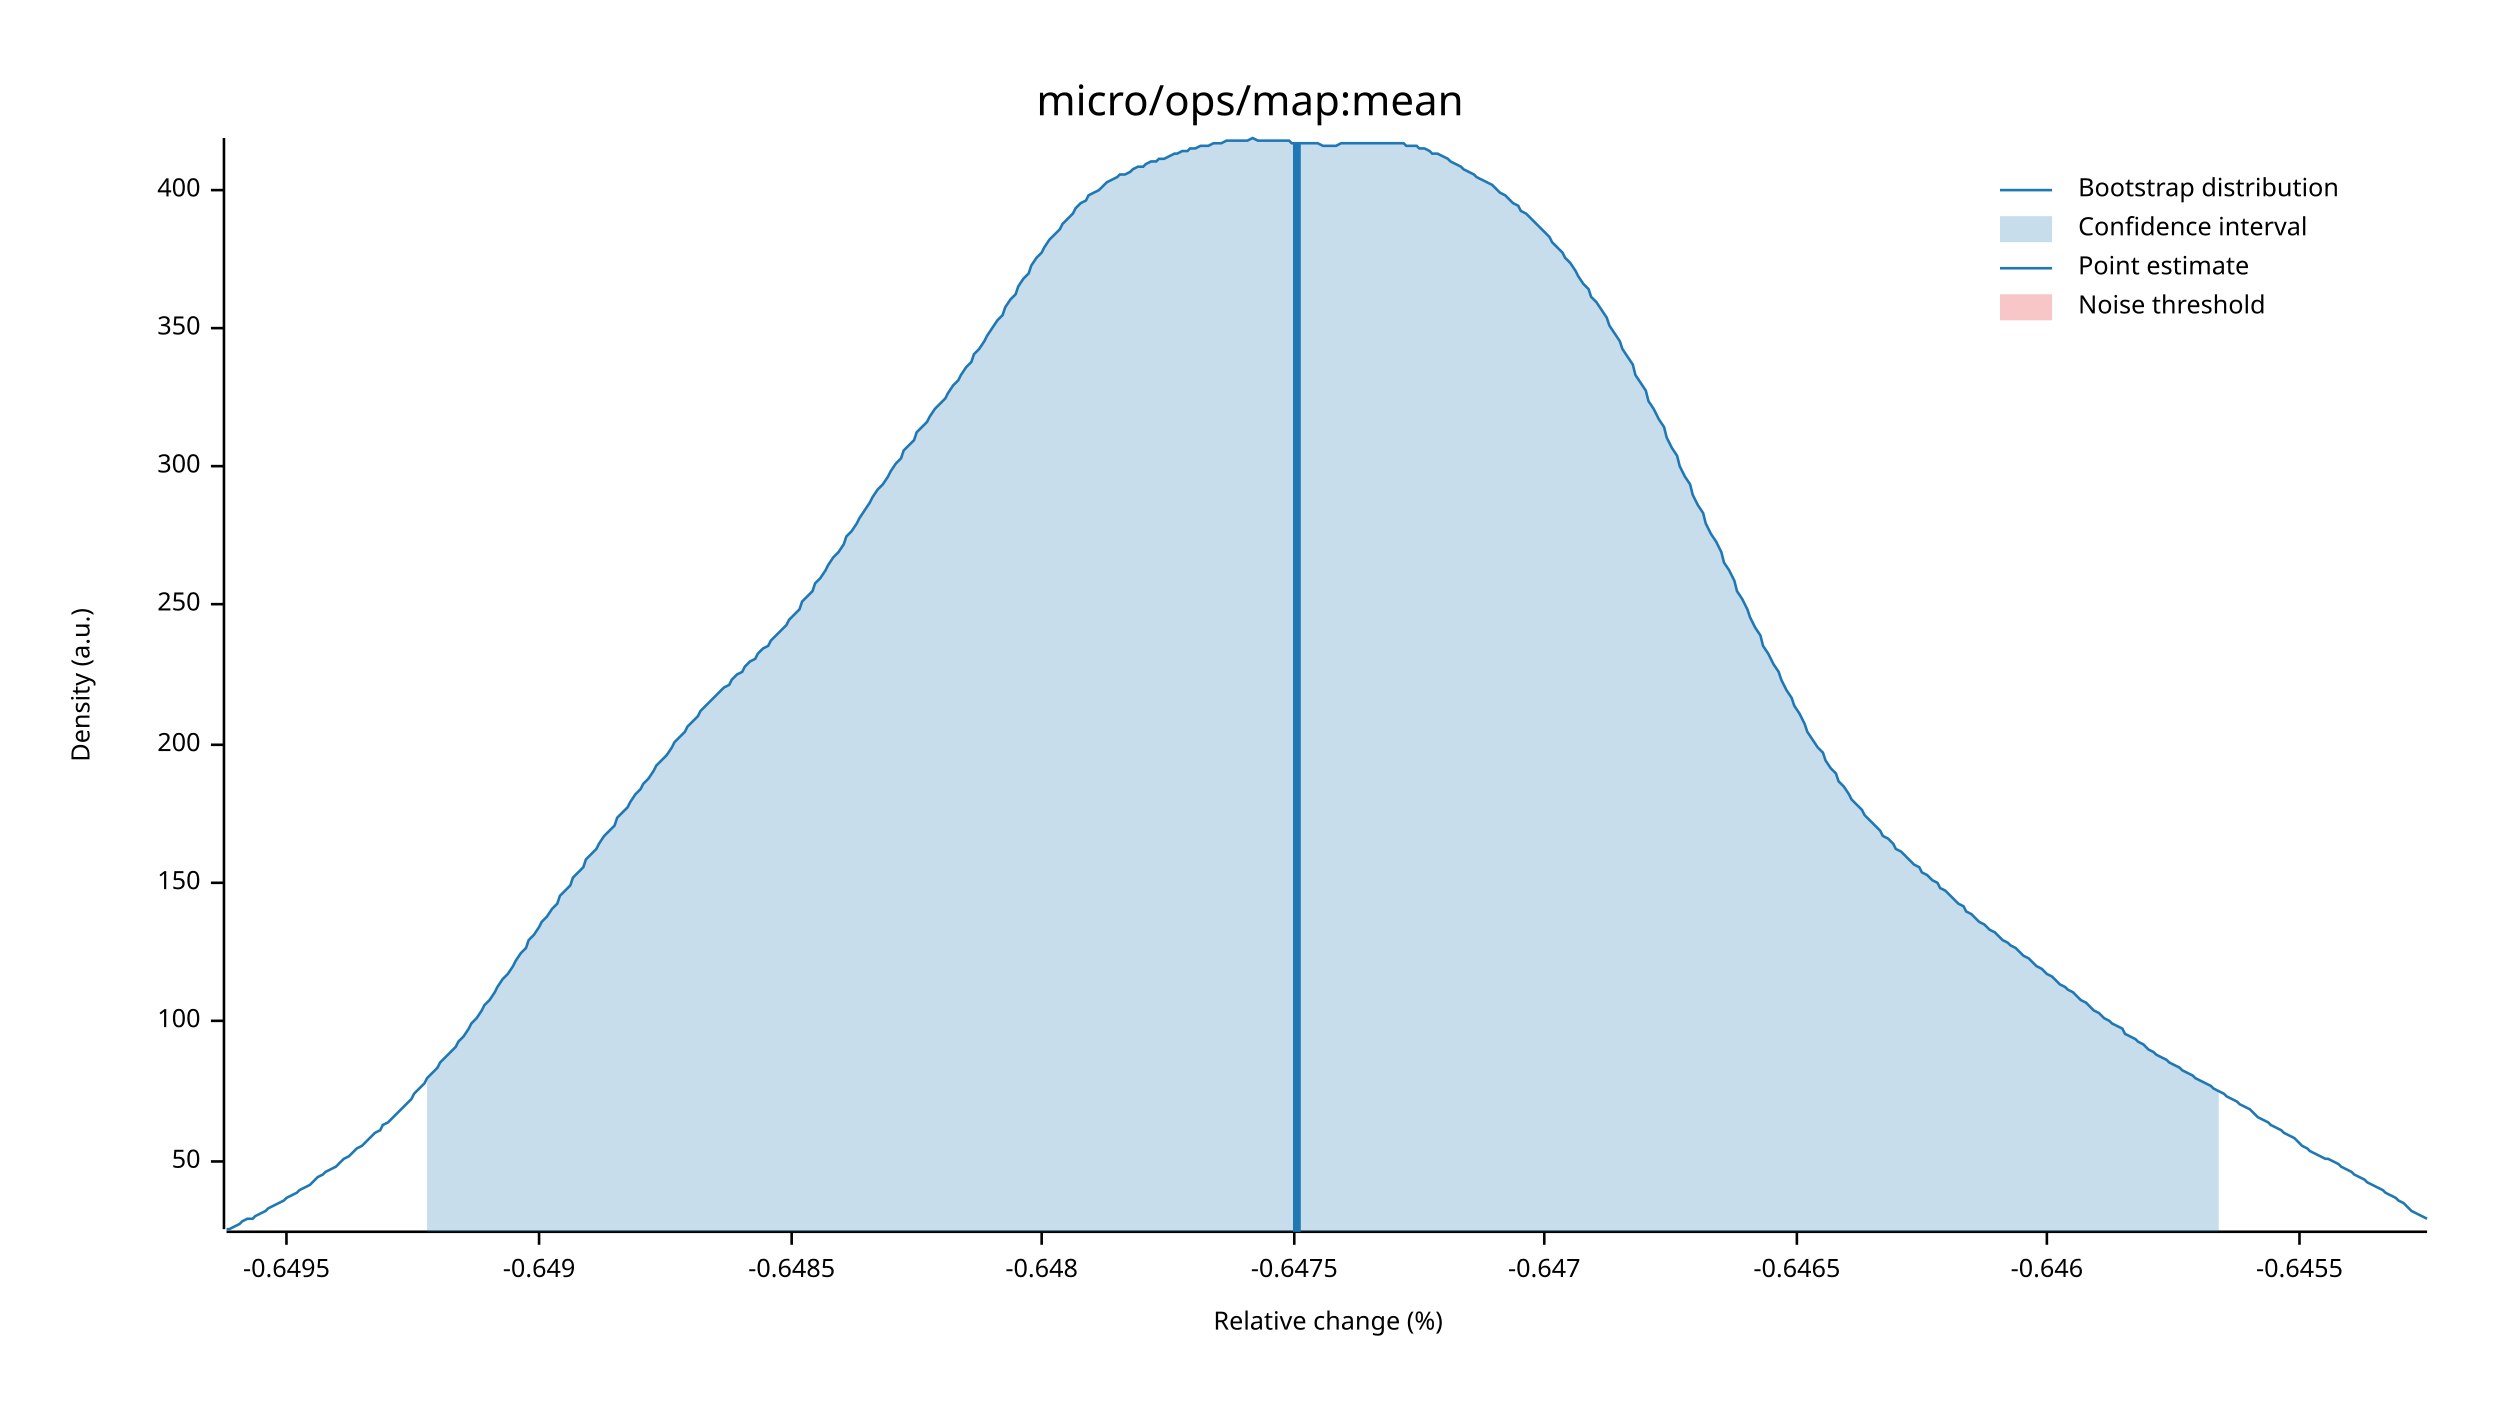
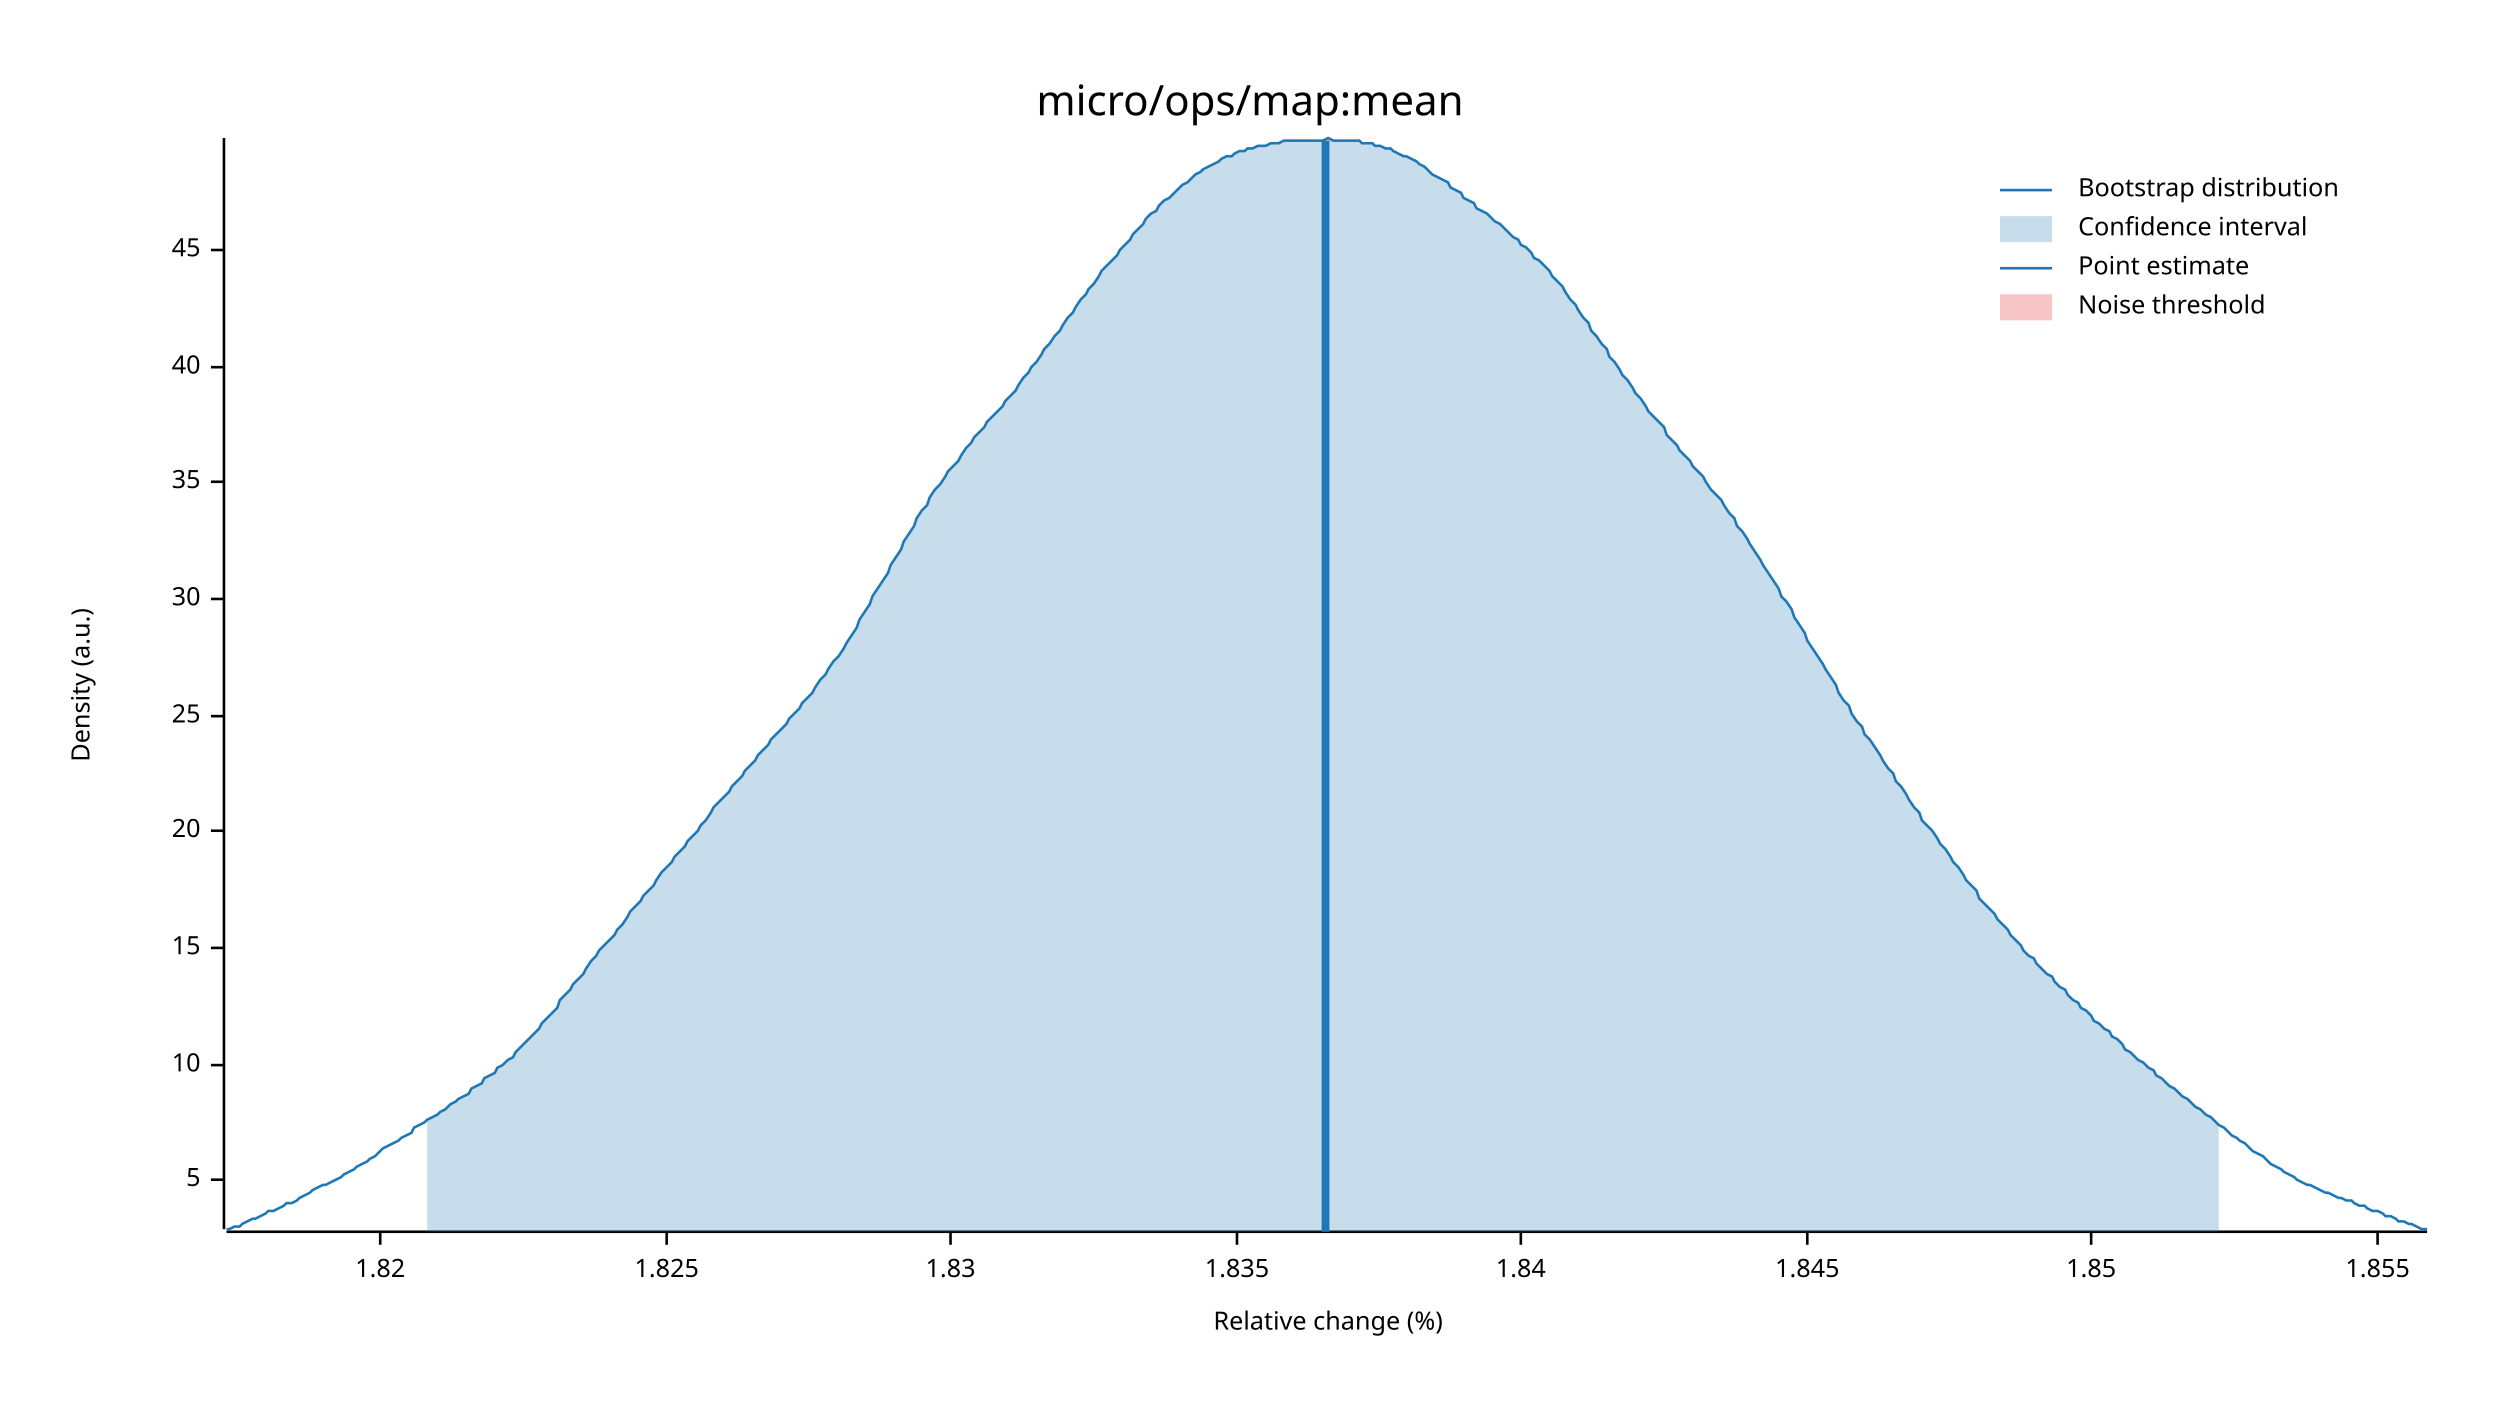
<svg xmlns="http://www.w3.org/2000/svg" width="960" height="540" viewBox="0 0 960 540">
  <text x="480" y="32" dy="0.76em" text-anchor="middle" font-family="sans-serif" font-size="16.129" opacity="1" fill="#000000">
micro/ops/map:mean
</text>
  <text x="27" y="263" dy="0.76em" text-anchor="middle" font-family="sans-serif" font-size="9.677" opacity="1" fill="#000000" transform="rotate(270, 27, 263)">
Density (a.u.)
</text>
  <text x="510" y="513" dy="-0.5ex" text-anchor="middle" font-family="sans-serif" font-size="9.677" opacity="1" fill="#000000">
Relative change (%)
</text>
  <polyline fill="none" opacity="1" stroke="#000000" stroke-width="1" points="86,53 86,472 " />
-   <text x="77" y="446" dy="0.5ex" text-anchor="end" font-family="sans-serif" font-size="9.677" opacity="1" fill="#000000">
- 50
+   <text x="77" y="453" dy="0.5ex" text-anchor="end" font-family="sans-serif" font-size="9.677" opacity="1" fill="#000000">
+ 5
</text>
-   <polyline fill="none" opacity="1" stroke="#000000" stroke-width="1" points="81,446 86,446 " />
-   <text x="77" y="392" dy="0.5ex" text-anchor="end" font-family="sans-serif" font-size="9.677" opacity="1" fill="#000000">
- 100
+   <polyline fill="none" opacity="1" stroke="#000000" stroke-width="1" points="81,453 86,453 " />
+   <text x="77" y="409" dy="0.5ex" text-anchor="end" font-family="sans-serif" font-size="9.677" opacity="1" fill="#000000">
+ 10
</text>
-   <polyline fill="none" opacity="1" stroke="#000000" stroke-width="1" points="81,392 86,392 " />
-   <text x="77" y="339" dy="0.5ex" text-anchor="end" font-family="sans-serif" font-size="9.677" opacity="1" fill="#000000">
- 150
+   <polyline fill="none" opacity="1" stroke="#000000" stroke-width="1" points="81,409 86,409 " />
+   <text x="77" y="364" dy="0.5ex" text-anchor="end" font-family="sans-serif" font-size="9.677" opacity="1" fill="#000000">
+ 15
</text>
-   <polyline fill="none" opacity="1" stroke="#000000" stroke-width="1" points="81,339 86,339 " />
-   <text x="77" y="286" dy="0.5ex" text-anchor="end" font-family="sans-serif" font-size="9.677" opacity="1" fill="#000000">
- 200
+   <polyline fill="none" opacity="1" stroke="#000000" stroke-width="1" points="81,364 86,364 " />
+   <text x="77" y="319" dy="0.5ex" text-anchor="end" font-family="sans-serif" font-size="9.677" opacity="1" fill="#000000">
+ 20
</text>
-   <polyline fill="none" opacity="1" stroke="#000000" stroke-width="1" points="81,286 86,286 " />
-   <text x="77" y="232" dy="0.5ex" text-anchor="end" font-family="sans-serif" font-size="9.677" opacity="1" fill="#000000">
- 250
+   <polyline fill="none" opacity="1" stroke="#000000" stroke-width="1" points="81,319 86,319 " />
+   <text x="77" y="275" dy="0.5ex" text-anchor="end" font-family="sans-serif" font-size="9.677" opacity="1" fill="#000000">
+ 25
</text>
-   <polyline fill="none" opacity="1" stroke="#000000" stroke-width="1" points="81,232 86,232 " />
-   <text x="77" y="179" dy="0.5ex" text-anchor="end" font-family="sans-serif" font-size="9.677" opacity="1" fill="#000000">
- 300
+   <polyline fill="none" opacity="1" stroke="#000000" stroke-width="1" points="81,275 86,275 " />
+   <text x="77" y="230" dy="0.5ex" text-anchor="end" font-family="sans-serif" font-size="9.677" opacity="1" fill="#000000">
+ 30
</text>
-   <polyline fill="none" opacity="1" stroke="#000000" stroke-width="1" points="81,179 86,179 " />
-   <text x="77" y="126" dy="0.5ex" text-anchor="end" font-family="sans-serif" font-size="9.677" opacity="1" fill="#000000">
- 350
+   <polyline fill="none" opacity="1" stroke="#000000" stroke-width="1" points="81,230 86,230 " />
+   <text x="77" y="185" dy="0.5ex" text-anchor="end" font-family="sans-serif" font-size="9.677" opacity="1" fill="#000000">
+ 35
</text>
-   <polyline fill="none" opacity="1" stroke="#000000" stroke-width="1" points="81,126 86,126 " />
-   <text x="77" y="73" dy="0.5ex" text-anchor="end" font-family="sans-serif" font-size="9.677" opacity="1" fill="#000000">
- 400
+   <polyline fill="none" opacity="1" stroke="#000000" stroke-width="1" points="81,185 86,185 " />
+   <text x="77" y="141" dy="0.5ex" text-anchor="end" font-family="sans-serif" font-size="9.677" opacity="1" fill="#000000">
+ 40
</text>
-   <polyline fill="none" opacity="1" stroke="#000000" stroke-width="1" points="81,73 86,73 " />
+   <polyline fill="none" opacity="1" stroke="#000000" stroke-width="1" points="81,141 86,141 " />
+   <text x="77" y="96" dy="0.5ex" text-anchor="end" font-family="sans-serif" font-size="9.677" opacity="1" fill="#000000">
+ 45
+ </text>
+   <polyline fill="none" opacity="1" stroke="#000000" stroke-width="1" points="81,96 86,96 " />
  <polyline fill="none" opacity="1" stroke="#000000" stroke-width="1" points="87,473 932,473 " />
-   <text x="110" y="483" dy="0.76em" text-anchor="middle" font-family="sans-serif" font-size="9.677" opacity="1" fill="#000000">
- -0.6495
+   <text x="146" y="483" dy="0.76em" text-anchor="middle" font-family="sans-serif" font-size="9.677" opacity="1" fill="#000000">
+ 1.82
</text>
-   <polyline fill="none" opacity="1" stroke="#000000" stroke-width="1" points="110,473 110,478 " />
-   <text x="207" y="483" dy="0.76em" text-anchor="middle" font-family="sans-serif" font-size="9.677" opacity="1" fill="#000000">
- -0.649
+   <polyline fill="none" opacity="1" stroke="#000000" stroke-width="1" points="146,473 146,478 " />
+   <text x="256" y="483" dy="0.76em" text-anchor="middle" font-family="sans-serif" font-size="9.677" opacity="1" fill="#000000">
+ 1.825
</text>
-   <polyline fill="none" opacity="1" stroke="#000000" stroke-width="1" points="207,473 207,478 " />
-   <text x="304" y="483" dy="0.76em" text-anchor="middle" font-family="sans-serif" font-size="9.677" opacity="1" fill="#000000">
- -0.6485
+   <polyline fill="none" opacity="1" stroke="#000000" stroke-width="1" points="256,473 256,478 " />
+   <text x="365" y="483" dy="0.76em" text-anchor="middle" font-family="sans-serif" font-size="9.677" opacity="1" fill="#000000">
+ 1.83
</text>
-   <polyline fill="none" opacity="1" stroke="#000000" stroke-width="1" points="304,473 304,478 " />
-   <text x="400" y="483" dy="0.76em" text-anchor="middle" font-family="sans-serif" font-size="9.677" opacity="1" fill="#000000">
- -0.648
+   <polyline fill="none" opacity="1" stroke="#000000" stroke-width="1" points="365,473 365,478 " />
+   <text x="475" y="483" dy="0.76em" text-anchor="middle" font-family="sans-serif" font-size="9.677" opacity="1" fill="#000000">
+ 1.835
</text>
-   <polyline fill="none" opacity="1" stroke="#000000" stroke-width="1" points="400,473 400,478 " />
-   <text x="497" y="483" dy="0.76em" text-anchor="middle" font-family="sans-serif" font-size="9.677" opacity="1" fill="#000000">
- -0.6475
+   <polyline fill="none" opacity="1" stroke="#000000" stroke-width="1" points="475,473 475,478 " />
+   <text x="584" y="483" dy="0.76em" text-anchor="middle" font-family="sans-serif" font-size="9.677" opacity="1" fill="#000000">
+ 1.84
</text>
-   <polyline fill="none" opacity="1" stroke="#000000" stroke-width="1" points="497,473 497,478 " />
-   <text x="593" y="483" dy="0.76em" text-anchor="middle" font-family="sans-serif" font-size="9.677" opacity="1" fill="#000000">
- -0.647
+   <polyline fill="none" opacity="1" stroke="#000000" stroke-width="1" points="584,473 584,478 " />
+   <text x="694" y="483" dy="0.76em" text-anchor="middle" font-family="sans-serif" font-size="9.677" opacity="1" fill="#000000">
+ 1.845
</text>
-   <polyline fill="none" opacity="1" stroke="#000000" stroke-width="1" points="593,473 593,478 " />
-   <text x="690" y="483" dy="0.76em" text-anchor="middle" font-family="sans-serif" font-size="9.677" opacity="1" fill="#000000">
- -0.6465
+   <polyline fill="none" opacity="1" stroke="#000000" stroke-width="1" points="694,473 694,478 " />
+   <text x="803" y="483" dy="0.76em" text-anchor="middle" font-family="sans-serif" font-size="9.677" opacity="1" fill="#000000">
+ 1.85
</text>
-   <polyline fill="none" opacity="1" stroke="#000000" stroke-width="1" points="690,473 690,478 " />
-   <text x="786" y="483" dy="0.76em" text-anchor="middle" font-family="sans-serif" font-size="9.677" opacity="1" fill="#000000">
- -0.646
+   <polyline fill="none" opacity="1" stroke="#000000" stroke-width="1" points="803,473 803,478 " />
+   <text x="913" y="483" dy="0.76em" text-anchor="middle" font-family="sans-serif" font-size="9.677" opacity="1" fill="#000000">
+ 1.855
</text>
-   <polyline fill="none" opacity="1" stroke="#000000" stroke-width="1" points="786,473 786,478 " />
-   <text x="883" y="483" dy="0.76em" text-anchor="middle" font-family="sans-serif" font-size="9.677" opacity="1" fill="#000000">
- -0.6455
- </text>
-   <polyline fill="none" opacity="1" stroke="#000000" stroke-width="1" points="883,473 883,478 " />
-   <polyline fill="none" opacity="1" stroke="#1F78B4" stroke-width="1" points="87,472 88,472 90,471 92,470 93,469 95,468 97,468 98,467 100,466 102,465 103,464 105,463 107,462 109,461 110,460 112,459 114,458 115,457 117,456 119,455 120,454 122,452 124,451 125,450 127,449 129,448 131,446 132,445 134,444 136,442 137,441 139,440 141,438 142,437 144,435 146,434 147,432 149,431 151,429 153,427 154,426 156,424 158,422 159,420 161,418 163,416 164,414 166,412 168,410 169,408 171,406 173,404 175,402 176,400 178,398 180,395 181,393 183,391 185,388 186,386 188,384 190,381 191,379 193,376 195,374 197,371 198,369 200,366 202,364 203,361 205,359 207,356 208,354 210,352 212,349 214,347 215,344 217,342 219,340 220,337 222,335 224,333 225,330 227,328 229,326 230,324 232,321 234,319 236,317 237,314 239,312 241,310 242,308 244,305 246,303 247,301 249,299 251,296 252,294 254,292 256,290 258,287 259,285 261,283 263,281 264,279 266,277 268,275 269,273 271,271 273,269 274,268 276,266 278,264 280,263 281,261 283,259 285,258 286,256 288,254 290,253 291,251 293,249 295,248 296,246 298,244 300,242 302,240 303,238 305,236 307,234 308,231 310,229 312,227 313,224 315,222 317,219 318,217 320,214 322,212 324,209 325,206 327,204 329,201 330,199 332,196 334,193 335,191 337,188 339,186 341,183 342,181 344,178 346,176 347,173 349,171 351,169 352,166 354,164 356,162 357,160 359,157 361,155 363,153 364,151 366,148 368,146 369,144 371,141 373,139 374,136 376,134 378,131 379,129 381,126 383,123 385,121 386,118 388,115 390,113 391,110 393,107 395,105 396,102 398,99 400,97 401,95 403,92 405,90 407,88 408,86 410,84 412,82 413,80 415,78 417,77 418,75 420,74 422,73 423,72 425,70 427,69 429,68 430,67 432,67 434,66 435,65 437,64 439,64 440,63 442,62 444,62 445,61 447,61 449,60 451,59 452,59 454,58 456,58 457,57 459,57 461,56 462,56 464,56 466,55 468,55 469,55 471,54 473,54 474,54 476,54 478,54 479,54 481,53 483,54 484,54 486,54 488,54 490,54 491,54 493,54 495,54 496,55 498,55 500,55 501,55 503,55 505,55 506,55 508,56 510,56 512,56 513,56 515,55 517,55 518,55 520,55 522,55 523,55 525,55 527,55 528,55 530,55 532,55 534,55 535,55 537,55 539,55 540,56 542,56 544,56 545,57 547,57 549,58 550,59 552,59 554,60 556,61 557,62 559,63 561,64 562,65 564,66 566,67 567,68 569,69 571,70 573,71 574,72 576,74 578,75 579,76 581,78 583,79 584,81 586,82 588,84 589,85 591,87 593,89 595,91 596,93 598,95 600,97 601,99 603,101 605,104 606,106 608,109 610,111 611,114 613,116 615,119 617,122 618,125 620,128 622,131 623,134 625,137 627,140 628,144 630,147 632,150 633,154 635,157 637,161 639,164 640,168 642,172 644,175 645,179 647,183 649,186 650,190 652,194 654,197 655,201 657,205 659,208 661,212 662,216 664,219 666,223 667,227 669,230 671,234 672,237 674,241 676,244 677,248 679,251 681,255 683,258 684,261 686,265 688,268 689,271 691,274 693,278 694,281 696,284 698,287 700,289 701,292 703,295 705,297 706,300 708,302 710,305 711,307 713,309 715,311 716,313 718,315 720,317 722,319 723,321 725,322 727,324 728,326 730,327 732,329 733,330 735,332 737,333 738,335 740,336 742,338 744,339 745,341 747,342 749,344 750,345 752,347 754,348 755,350 757,351 759,353 760,354 762,355 764,357 766,358 767,359 769,361 771,362 772,363 774,364 776,366 777,367 779,368 781,370 782,371 784,372 786,374 788,375 789,376 791,378 793,379 794,380 796,381 798,383 799,384 801,385 803,387 804,388 806,389 808,391 810,392 811,393 813,394 815,395 816,397 818,398 820,399 821,400 823,401 825,403 827,404 828,405 830,406 832,407 833,408 835,409 837,410 838,411 840,412 842,413 843,414 845,415 847,416 849,417 850,418 852,419 854,420 855,421 857,422 859,423 860,424 862,425 864,426 865,427 867,429 869,430 871,431 872,432 874,433 876,434 877,435 879,436 881,437 882,438 884,440 886,441 887,442 889,443 891,444 893,445 894,445 896,446 898,447 899,448 901,449 903,450 904,451 906,452 908,453 909,454 911,455 913,456 915,457 916,458 918,459 920,460 921,461 923,462 925,464 926,465 928,466 930,467 932,468 " />
-   <polygon opacity="0.25" fill="#1F78B4" points="164,414 166,412 168,410 169,408 171,406 173,404 175,402 176,400 178,398 180,395 181,393 183,391 185,388 186,386 188,384 190,381 191,379 193,376 195,374 197,371 198,369 200,366 202,364 203,361 205,359 207,356 208,354 210,352 212,349 214,347 215,344 217,342 219,340 220,337 222,335 224,333 225,330 227,328 229,326 230,324 232,321 234,319 236,317 237,314 239,312 241,310 242,308 244,305 246,303 247,301 249,299 251,296 252,294 254,292 256,290 258,287 259,285 261,283 263,281 264,279 266,277 268,275 269,273 271,271 273,269 274,268 276,266 278,264 280,263 281,261 283,259 285,258 286,256 288,254 290,253 291,251 293,249 295,248 296,246 298,244 300,242 302,240 303,238 305,236 307,234 308,231 310,229 312,227 313,224 315,222 317,219 318,217 320,214 322,212 324,209 325,206 327,204 329,201 330,199 332,196 334,193 335,191 337,188 339,186 341,183 342,181 344,178 346,176 347,173 349,171 351,169 352,166 354,164 356,162 357,160 359,157 361,155 363,153 364,151 366,148 368,146 369,144 371,141 373,139 374,136 376,134 378,131 379,129 381,126 383,123 385,121 386,118 388,115 390,113 391,110 393,107 395,105 396,102 398,99 400,97 401,95 403,92 405,90 407,88 408,86 410,84 412,82 413,80 415,78 417,77 418,75 420,74 422,73 423,72 425,70 427,69 429,68 430,67 432,67 434,66 435,65 437,64 439,64 440,63 442,62 444,62 445,61 447,61 449,60 451,59 452,59 454,58 456,58 457,57 459,57 461,56 462,56 464,56 466,55 468,55 469,55 471,54 473,54 474,54 476,54 478,54 479,54 481,53 483,54 484,54 486,54 488,54 490,54 491,54 493,54 495,54 496,55 498,55 500,55 501,55 503,55 505,55 506,55 508,56 510,56 512,56 513,56 515,55 517,55 518,55 520,55 522,55 523,55 525,55 527,55 528,55 530,55 532,55 534,55 535,55 537,55 539,55 540,56 542,56 544,56 545,57 547,57 549,58 550,59 552,59 554,60 556,61 557,62 559,63 561,64 562,65 564,66 566,67 567,68 569,69 571,70 573,71 574,72 576,74 578,75 579,76 581,78 583,79 584,81 586,82 588,84 589,85 591,87 593,89 595,91 596,93 598,95 600,97 601,99 603,101 605,104 606,106 608,109 610,111 611,114 613,116 615,119 617,122 618,125 620,128 622,131 623,134 625,137 627,140 628,144 630,147 632,150 633,154 635,157 637,161 639,164 640,168 642,172 644,175 645,179 647,183 649,186 650,190 652,194 654,197 655,201 657,205 659,208 661,212 662,216 664,219 666,223 667,227 669,230 671,234 672,237 674,241 676,244 677,248 679,251 681,255 683,258 684,261 686,265 688,268 689,271 691,274 693,278 694,281 696,284 698,287 700,289 701,292 703,295 705,297 706,300 708,302 710,305 711,307 713,309 715,311 716,313 718,315 720,317 722,319 723,321 725,322 727,324 728,326 730,327 732,329 733,330 735,332 737,333 738,335 740,336 742,338 744,339 745,341 747,342 749,344 750,345 752,347 754,348 755,350 757,351 759,353 760,354 762,355 764,357 766,358 767,359 769,361 771,362 772,363 774,364 776,366 777,367 779,368 781,370 782,371 784,372 786,374 788,375 789,376 791,378 793,379 794,380 796,381 798,383 799,384 801,385 803,387 804,388 806,389 808,391 810,392 811,393 813,394 815,395 816,397 818,398 820,399 821,400 823,401 825,403 827,404 828,405 830,406 832,407 833,408 835,409 837,410 838,411 840,412 842,413 843,414 845,415 847,416 849,417 850,418 852,419 852,473 164,473 " />
-   <polyline fill="none" opacity="1" stroke="#1F78B4" stroke-width="3" points="498,473 498,55 " />
+   <polyline fill="none" opacity="1" stroke="#000000" stroke-width="1" points="913,473 913,478 " />
+   <polyline fill="none" opacity="1" stroke="#1F78B4" stroke-width="1" points="87,472 88,472 90,471 92,471 93,470 95,469 97,468 98,468 100,467 102,466 103,465 105,465 107,464 109,463 110,462 112,462 114,461 115,460 117,459 119,458 120,457 122,456 124,455 125,455 127,454 129,453 131,452 132,451 134,450 136,449 137,448 139,447 141,446 142,445 144,444 146,442 147,441 149,440 151,439 153,438 154,437 156,436 158,435 159,433 161,432 163,431 164,430 166,429 168,428 169,427 171,426 173,424 175,423 176,422 178,421 180,420 181,418 183,417 185,416 186,414 188,413 190,412 191,410 193,409 195,407 197,406 198,404 200,402 202,400 203,399 205,397 207,395 208,393 210,391 212,389 214,387 215,384 217,382 219,380 220,378 222,376 224,374 225,372 227,369 229,367 230,365 232,363 234,361 236,359 237,357 239,355 241,352 242,350 244,348 246,346 247,344 249,342 251,340 252,338 254,335 256,333 258,331 259,329 261,327 263,325 264,323 266,321 268,319 269,317 271,315 273,312 274,310 276,308 278,306 280,304 281,302 283,300 285,298 286,296 288,294 290,292 291,290 293,288 295,286 296,284 298,282 300,280 302,278 303,276 305,274 307,272 308,270 310,268 312,266 313,264 315,261 317,259 318,257 320,254 322,252 324,249 325,247 327,244 329,241 330,238 332,235 334,232 335,229 337,226 339,223 341,220 342,217 344,214 346,211 347,208 349,205 351,202 352,199 354,196 356,194 357,191 359,188 361,186 363,183 364,181 366,179 368,177 369,175 371,172 373,170 374,168 376,166 378,164 379,162 381,160 383,158 385,156 386,154 388,152 390,150 391,148 393,145 395,143 396,141 398,139 400,136 401,134 403,132 405,129 407,127 408,125 410,122 412,120 413,118 415,115 417,113 418,111 420,109 422,106 423,104 425,102 427,100 429,98 430,96 432,94 434,92 435,90 437,88 439,86 440,84 442,82 444,81 445,79 447,77 449,76 451,74 452,73 454,71 456,70 457,69 459,67 461,66 462,65 464,64 466,63 468,62 469,61 471,60 473,60 474,59 476,58 478,58 479,57 481,57 483,56 484,56 486,56 488,55 490,55 491,55 493,54 495,54 496,54 498,54 500,54 501,54 503,54 505,54 506,54 508,54 510,53 512,54 513,54 515,54 517,54 518,54 520,54 522,54 523,55 525,55 527,55 528,56 530,56 532,57 534,57 535,58 537,59 539,60 540,60 542,61 544,62 545,63 547,64 549,66 550,67 552,68 554,69 556,70 557,72 559,73 561,74 562,76 564,77 566,78 567,80 569,81 571,82 573,84 574,85 576,86 578,88 579,89 581,91 583,92 584,94 586,95 588,97 589,99 591,100 593,102 595,104 596,106 598,108 600,110 601,112 603,115 605,117 606,119 608,122 610,124 611,127 613,129 615,132 617,134 618,137 620,139 622,142 623,144 625,146 627,149 628,151 630,153 632,156 633,158 635,160 637,162 639,164 640,167 642,169 644,171 645,173 647,175 649,177 650,179 652,181 654,183 655,185 657,188 659,190 661,192 662,194 664,197 666,199 667,202 669,204 671,207 672,209 674,212 676,215 677,217 679,220 681,223 683,226 684,229 686,231 688,234 689,237 691,240 693,243 694,246 696,249 698,252 700,255 701,257 703,260 705,263 706,266 708,269 710,271 711,274 713,277 715,279 716,282 718,284 720,287 722,290 723,292 725,295 727,297 728,300 730,302 732,305 733,307 735,310 737,312 738,315 740,317 742,319 744,322 745,324 747,326 749,329 750,331 752,333 754,336 755,338 757,340 759,342 760,345 762,347 764,349 766,351 767,353 769,355 771,357 772,359 774,361 776,363 777,365 779,367 781,368 782,370 784,372 786,374 788,375 789,377 791,379 793,380 794,382 796,384 798,385 799,387 801,388 803,390 804,392 806,393 808,395 810,396 811,398 813,399 815,401 816,403 818,404 820,406 821,407 823,408 825,410 827,411 828,413 830,414 832,416 833,417 835,418 837,420 838,421 840,422 842,424 843,425 845,426 847,428 849,429 850,430 852,432 854,433 855,434 857,436 859,437 860,438 862,439 864,441 865,442 867,443 869,444 871,446 872,447 874,448 876,449 877,450 879,451 881,452 882,453 884,454 886,455 887,455 889,456 891,457 893,458 894,458 896,459 898,460 899,460 901,461 903,461 904,462 906,463 908,463 909,464 911,465 913,465 915,466 916,467 918,467 920,468 921,469 923,469 925,470 926,470 928,471 930,472 932,472 " />
+   <polygon opacity="0.25" fill="#1F78B4" points="164,430 166,429 168,428 169,427 171,426 173,424 175,423 176,422 178,421 180,420 181,418 183,417 185,416 186,414 188,413 190,412 191,410 193,409 195,407 197,406 198,404 200,402 202,400 203,399 205,397 207,395 208,393 210,391 212,389 214,387 215,384 217,382 219,380 220,378 222,376 224,374 225,372 227,369 229,367 230,365 232,363 234,361 236,359 237,357 239,355 241,352 242,350 244,348 246,346 247,344 249,342 251,340 252,338 254,335 256,333 258,331 259,329 261,327 263,325 264,323 266,321 268,319 269,317 271,315 273,312 274,310 276,308 278,306 280,304 281,302 283,300 285,298 286,296 288,294 290,292 291,290 293,288 295,286 296,284 298,282 300,280 302,278 303,276 305,274 307,272 308,270 310,268 312,266 313,264 315,261 317,259 318,257 320,254 322,252 324,249 325,247 327,244 329,241 330,238 332,235 334,232 335,229 337,226 339,223 341,220 342,217 344,214 346,211 347,208 349,205 351,202 352,199 354,196 356,194 357,191 359,188 361,186 363,183 364,181 366,179 368,177 369,175 371,172 373,170 374,168 376,166 378,164 379,162 381,160 383,158 385,156 386,154 388,152 390,150 391,148 393,145 395,143 396,141 398,139 400,136 401,134 403,132 405,129 407,127 408,125 410,122 412,120 413,118 415,115 417,113 418,111 420,109 422,106 423,104 425,102 427,100 429,98 430,96 432,94 434,92 435,90 437,88 439,86 440,84 442,82 444,81 445,79 447,77 449,76 451,74 452,73 454,71 456,70 457,69 459,67 461,66 462,65 464,64 466,63 468,62 469,61 471,60 473,60 474,59 476,58 478,58 479,57 481,57 483,56 484,56 486,56 488,55 490,55 491,55 493,54 495,54 496,54 498,54 500,54 501,54 503,54 505,54 506,54 508,54 510,53 512,54 513,54 515,54 517,54 518,54 520,54 522,54 523,55 525,55 527,55 528,56 530,56 532,57 534,57 535,58 537,59 539,60 540,60 542,61 544,62 545,63 547,64 549,66 550,67 552,68 554,69 556,70 557,72 559,73 561,74 562,76 564,77 566,78 567,80 569,81 571,82 573,84 574,85 576,86 578,88 579,89 581,91 583,92 584,94 586,95 588,97 589,99 591,100 593,102 595,104 596,106 598,108 600,110 601,112 603,115 605,117 606,119 608,122 610,124 611,127 613,129 615,132 617,134 618,137 620,139 622,142 623,144 625,146 627,149 628,151 630,153 632,156 633,158 635,160 637,162 639,164 640,167 642,169 644,171 645,173 647,175 649,177 650,179 652,181 654,183 655,185 657,188 659,190 661,192 662,194 664,197 666,199 667,202 669,204 671,207 672,209 674,212 676,215 677,217 679,220 681,223 683,226 684,229 686,231 688,234 689,237 691,240 693,243 694,246 696,249 698,252 700,255 701,257 703,260 705,263 706,266 708,269 710,271 711,274 713,277 715,279 716,282 718,284 720,287 722,290 723,292 725,295 727,297 728,300 730,302 732,305 733,307 735,310 737,312 738,315 740,317 742,319 744,322 745,324 747,326 749,329 750,331 752,333 754,336 755,338 757,340 759,342 760,345 762,347 764,349 766,351 767,353 769,355 771,357 772,359 774,361 776,363 777,365 779,367 781,368 782,370 784,372 786,374 788,375 789,377 791,379 793,380 794,382 796,384 798,385 799,387 801,388 803,390 804,392 806,393 808,395 810,396 811,398 813,399 815,401 816,403 818,404 820,406 821,407 823,408 825,410 827,411 828,413 830,414 832,416 833,417 835,418 837,420 838,421 840,422 842,424 843,425 845,426 847,428 849,429 850,430 852,432 852,473 164,473 " />
+   <polyline fill="none" opacity="1" stroke="#1F78B4" stroke-width="3" points="509,473 509,54 " />
  <rect x="509" y="53" width="0" height="419" opacity="0.1" fill="#E31A1C" stroke="none" />
  <text x="798" y="68" dy="0.76em" text-anchor="start" font-family="sans-serif" font-size="9.677" opacity="1" fill="#000000">
Bootstrap distribution
</text>
  <text x="798" y="83" dy="0.76em" text-anchor="start" font-family="sans-serif" font-size="9.677" opacity="1" fill="#000000">
Confidence interval
</text>
  <text x="798" y="98" dy="0.76em" text-anchor="start" font-family="sans-serif" font-size="9.677" opacity="1" fill="#000000">
Point estimate
</text>
  <text x="798" y="113" dy="0.76em" text-anchor="start" font-family="sans-serif" font-size="9.677" opacity="1" fill="#000000">
Noise threshold
</text>
  <polyline fill="none" opacity="1" stroke="#1F78B4" stroke-width="1" points="768,73 788,73 " />
  <rect x="768" y="83" width="20" height="10" opacity="0.25" fill="#1F78B4" stroke="none" />
  <polyline fill="none" opacity="1" stroke="#1F78B4" stroke-width="1" points="768,103 788,103 " />
  <rect x="768" y="113" width="20" height="10" opacity="0.25" fill="#E31A1C" stroke="none" />
</svg>
